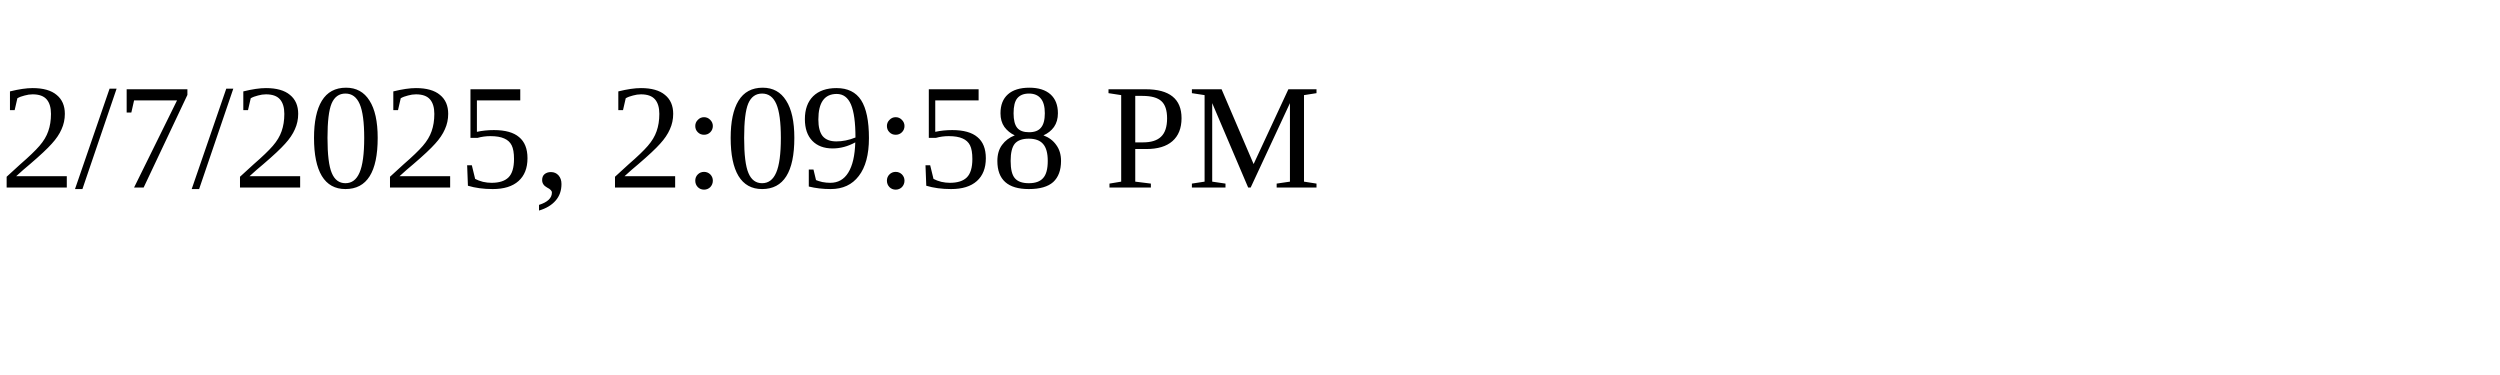
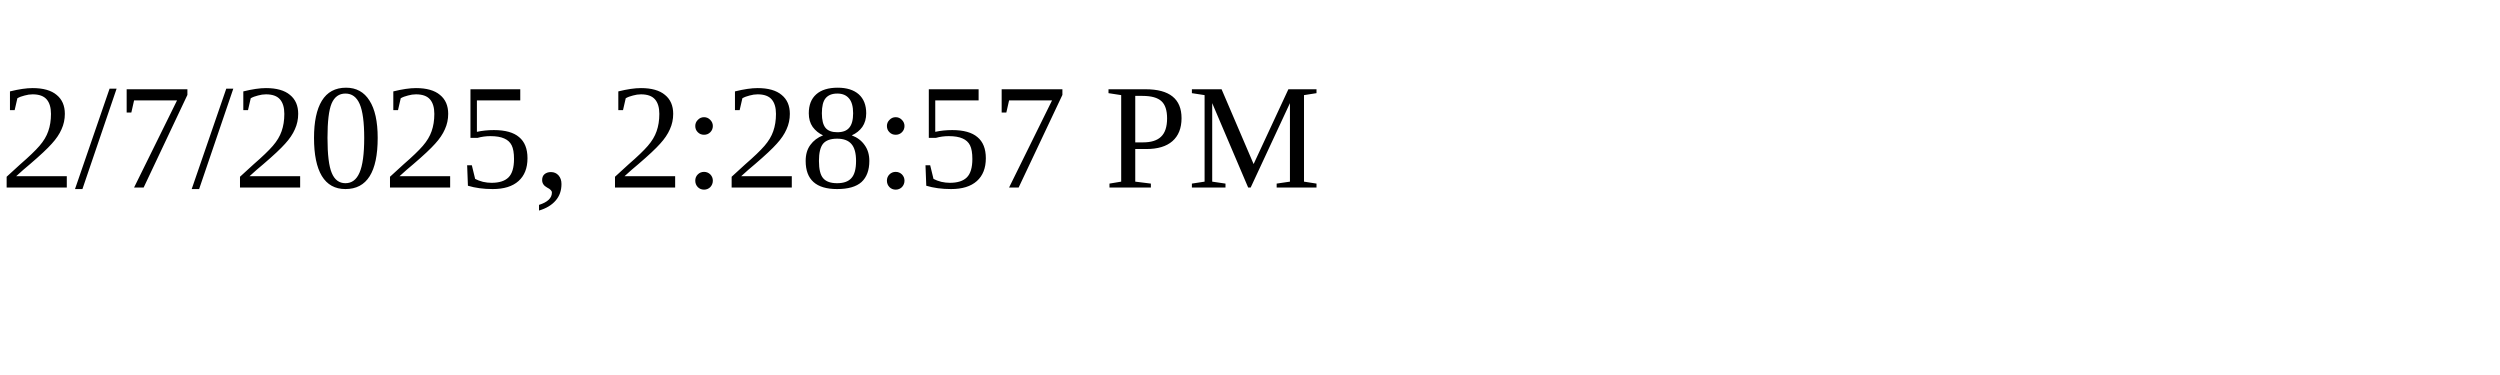
<svg xmlns="http://www.w3.org/2000/svg" height="30" width="200">
-   <text x="0" y="15">2/7/2025, 2:09:58 PM</text>
+   <text x="0" y="15">2/7/2025, 2:28:57 PM</text>
</svg>
